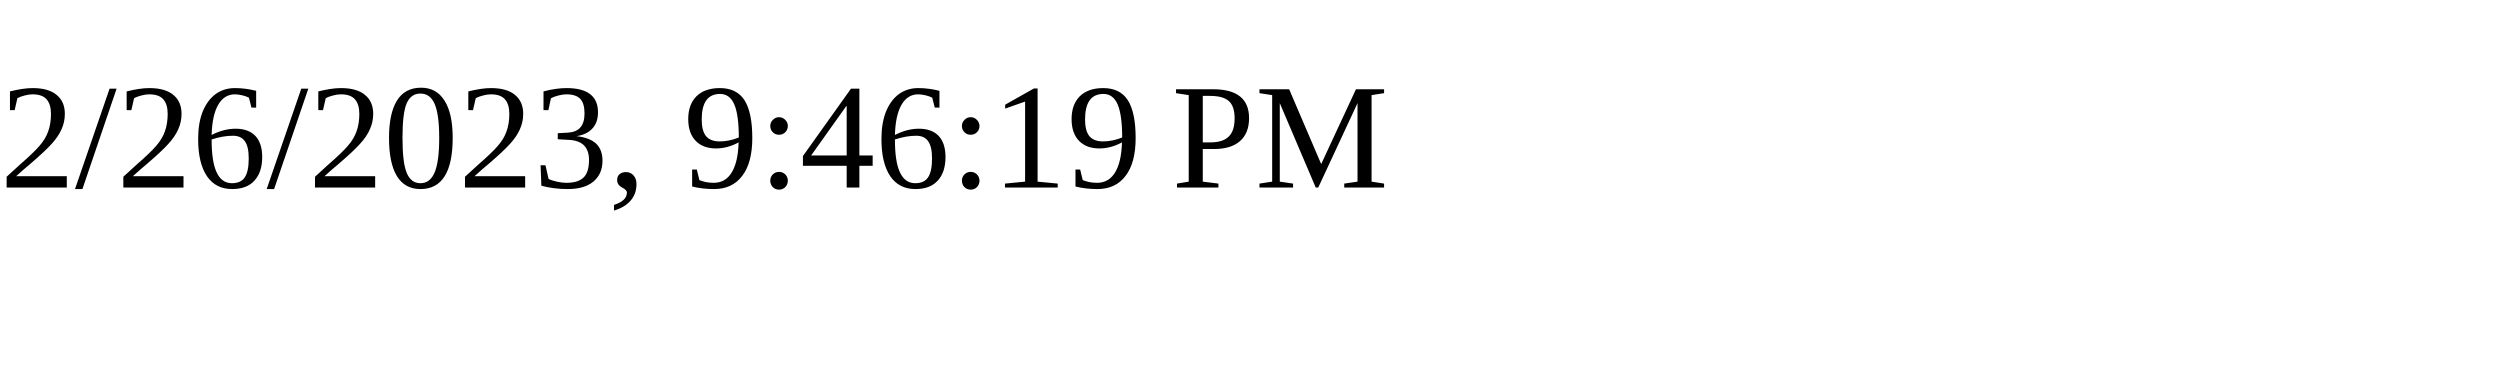
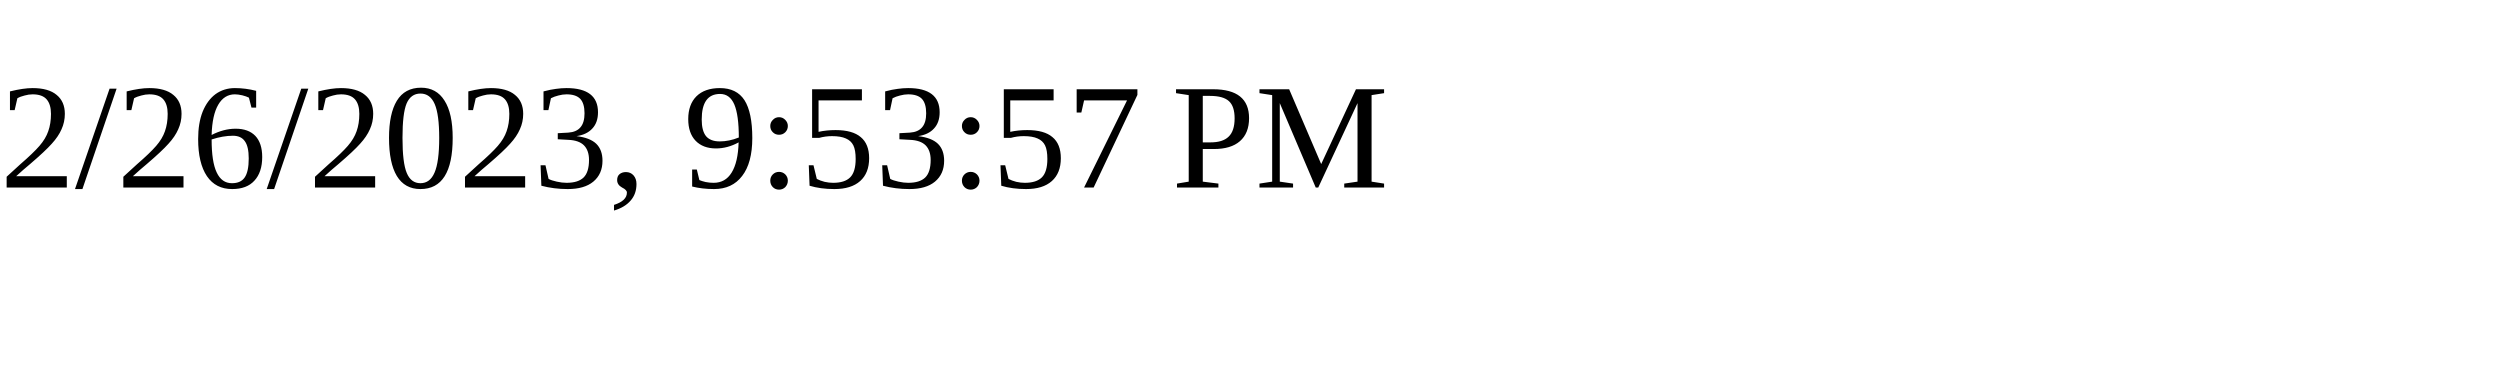
<svg xmlns="http://www.w3.org/2000/svg" height="30" width="200">
-   <text x="0" y="15">2/26/2023, 9:46:19 PM</text>
+   <text x="0" y="15">2/26/2023, 9:53:57 PM</text>
</svg>
